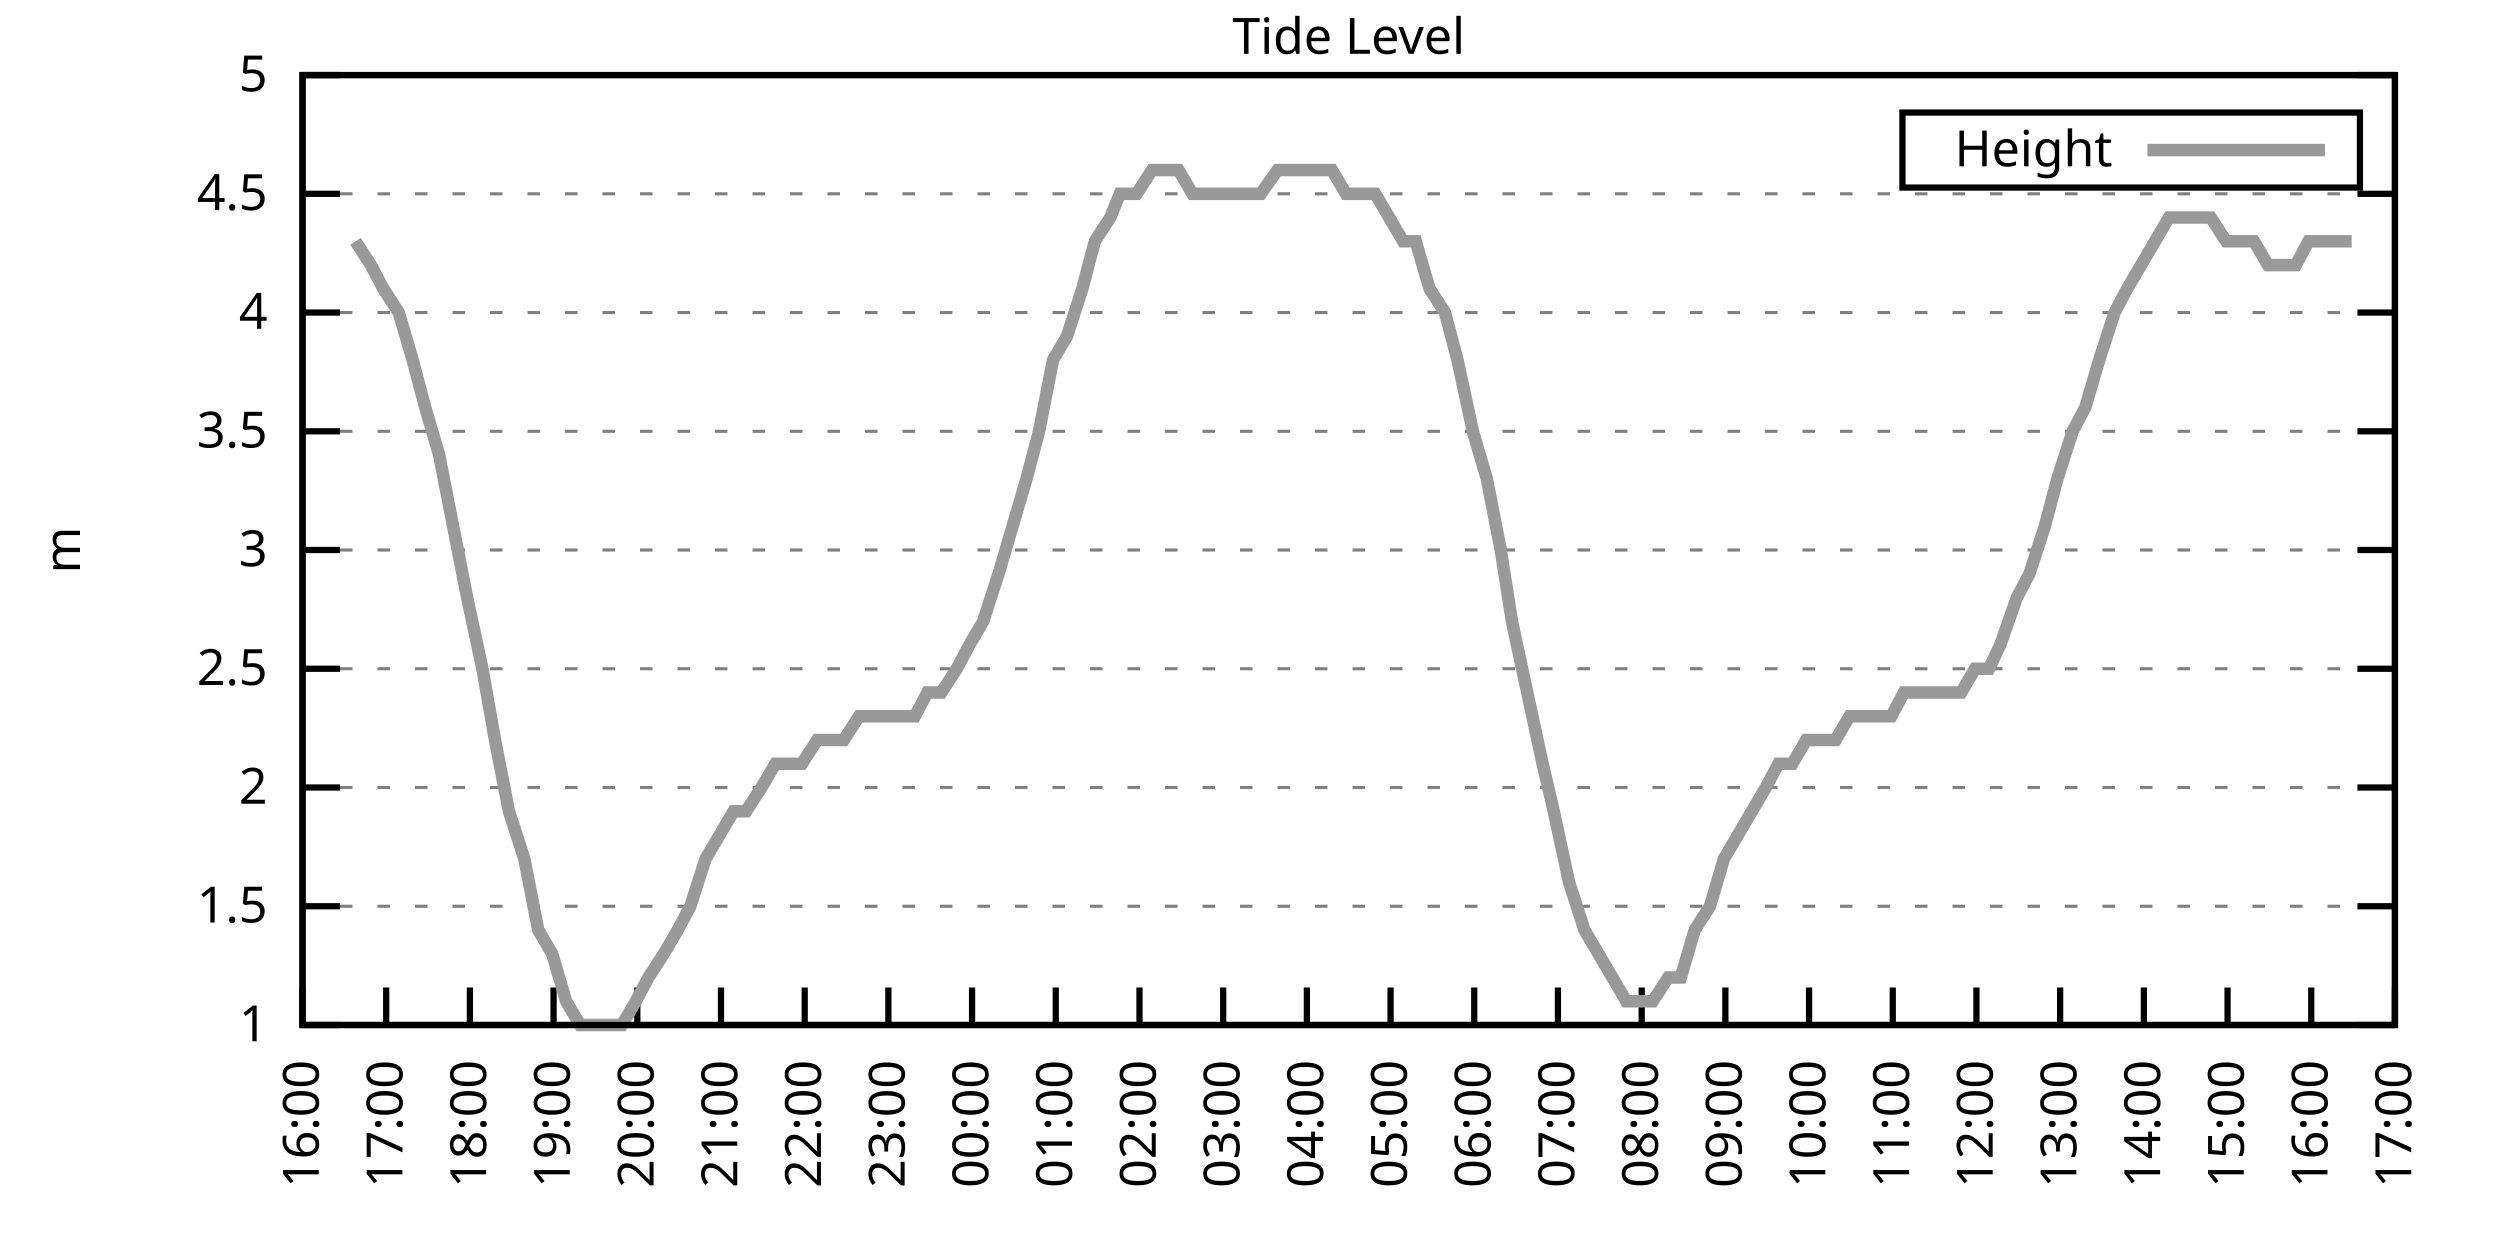
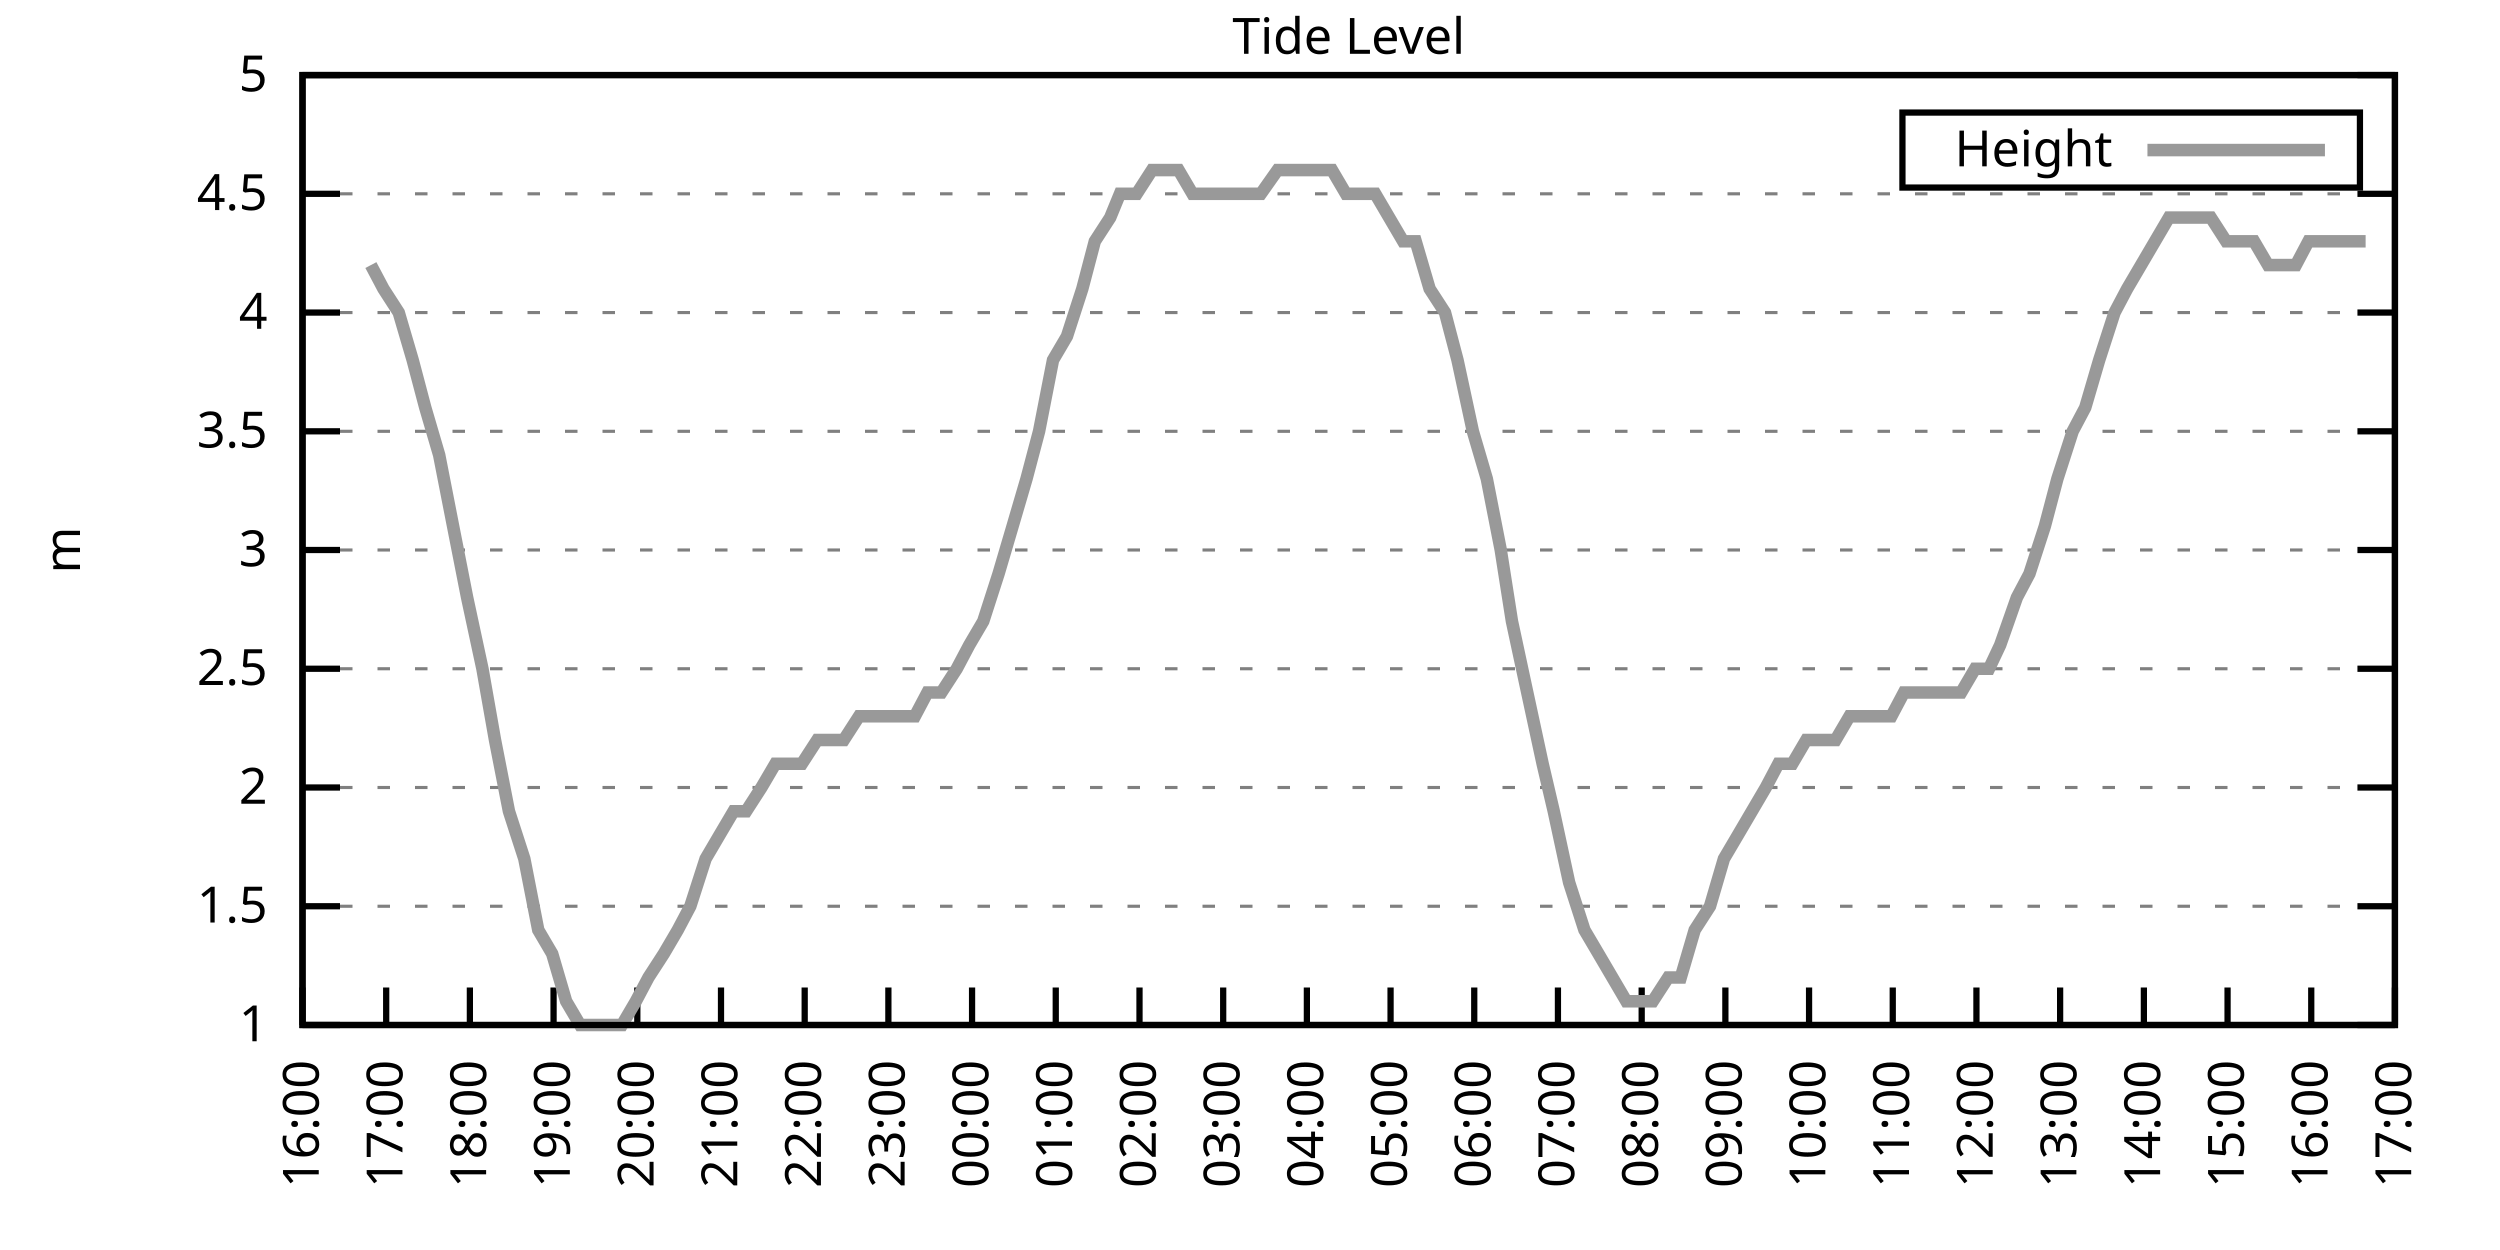
<svg xmlns="http://www.w3.org/2000/svg" xmlns:xlink="http://www.w3.org/1999/xlink" width="400" height="200" viewBox="0 0 400 200">
  <g id="gnuplot_canvas">
    <rect x="0" y="0" width="400" height="200" fill="none" />
    <defs>
      <circle id="gpDot" r="0.5" stroke-width="0.5" stroke="currentColor" />
      <path id="gpPt0" stroke-width="0.333" stroke="currentColor" d="M-1,0 h2 M0,-1 v2" />
      <path id="gpPt1" stroke-width="0.333" stroke="currentColor" d="M-1,-1 L1,1 M1,-1 L-1,1" />
      <path id="gpPt2" stroke-width="0.333" stroke="currentColor" d="M-1,0 L1,0 M0,-1 L0,1 M-1,-1 L1,1 M-1,1 L1,-1" />
      <rect id="gpPt3" stroke-width="0.333" stroke="currentColor" x="-1" y="-1" width="2" height="2" />
      <rect id="gpPt4" stroke-width="0.333" stroke="currentColor" fill="currentColor" x="-1" y="-1" width="2" height="2" />
      <circle id="gpPt5" stroke-width="0.333" stroke="currentColor" cx="0" cy="0" r="1" />
      <use xlink:href="#gpPt5" id="gpPt6" fill="currentColor" stroke="none" />
      <path id="gpPt7" stroke-width="0.333" stroke="currentColor" d="M0,-1.33 L-1.33,0.67 L1.33,0.67 z" />
      <use xlink:href="#gpPt7" id="gpPt8" fill="currentColor" stroke="none" />
      <use xlink:href="#gpPt7" id="gpPt9" stroke="currentColor" transform="rotate(180)" />
      <use xlink:href="#gpPt9" id="gpPt10" fill="currentColor" stroke="none" />
      <use xlink:href="#gpPt3" id="gpPt11" stroke="currentColor" transform="rotate(45)" />
      <use xlink:href="#gpPt11" id="gpPt12" fill="currentColor" stroke="none" />
      <path id="gpPt13" stroke-width="0.333" stroke="currentColor" d="M0,1.330 L1.265,0.411 L0.782,-1.067 L-0.782,-1.076 L-1.265,0.411 z" />
      <use xlink:href="#gpPt13" id="gpPt14" fill="currentColor" stroke="none" />
      <filter id="textbox" filterUnits="objectBoundingBox" x="0" y="0" height="1" width="1">
        <feFlood flood-color="white" flood-opacity="1" result="bgnd" />
        <feComposite in="SourceGraphic" in2="bgnd" operator="atop" />
      </filter>
      <filter id="greybox" filterUnits="objectBoundingBox" x="0" y="0" height="1" width="1">
        <feFlood flood-color="lightgrey" flood-opacity="1" result="grey" />
        <feComposite in="SourceGraphic" in2="grey" operator="atop" />
      </filter>
    </defs>
    <g fill="none" color="white" stroke="currentColor" stroke-width="1.00" stroke-linecap="butt" stroke-linejoin="miter">
</g>
    <g fill="none" color="black" stroke="currentColor" stroke-width="1.00" stroke-linecap="butt" stroke-linejoin="miter">
      <g stroke="none" shape-rendering="crispEdges">
        <polygon fill="rgb(255, 255, 255)" points="48.40,164.00 383.18,164.00 383.18,12.02 48.40,12.02 " />
      </g>
    </g>
    <g fill="none" color="black" stroke="currentColor" stroke-width="1.00" stroke-linecap="butt" stroke-linejoin="miter">
</g>
    <g fill="none" color="black" stroke="black" stroke-width="0.50" stroke-linecap="butt" stroke-linejoin="miter">
</g>
    <g fill="none" color="gray" stroke="currentColor" stroke-width="0.50" stroke-linecap="butt" stroke-linejoin="miter">
      <path stroke="gray" stroke-dasharray="2,4" class="gridline" d="M48.40,164.00 L383.19,164.00  " />
    </g>
    <g fill="none" color="gray" stroke="gray" stroke-width="1.00" stroke-linecap="butt" stroke-linejoin="miter">
</g>
    <g fill="none" color="black" stroke="currentColor" stroke-width="1.00" stroke-linecap="butt" stroke-linejoin="miter">
      <path stroke="black" d="M48.40,164.00 L54.40,164.00 M383.19,164.00 L377.19,164.00  " />
      <g transform="translate(42.80,166.60)" stroke="none" fill="black" font-family="Sans" font-size="8.00" text-anchor="end">
        <text>
          <tspan font-family="Sans"> 1</tspan>
        </text>
      </g>
    </g>
    <g fill="none" color="black" stroke="currentColor" stroke-width="1.00" stroke-linecap="butt" stroke-linejoin="miter">
</g>
    <g fill="none" color="black" stroke="black" stroke-width="0.50" stroke-linecap="butt" stroke-linejoin="miter">
</g>
    <g fill="none" color="gray" stroke="currentColor" stroke-width="0.50" stroke-linecap="butt" stroke-linejoin="miter">
      <path stroke="gray" stroke-dasharray="2,4" class="gridline" d="M48.40,145.00 L383.19,145.00  " />
    </g>
    <g fill="none" color="gray" stroke="gray" stroke-width="1.00" stroke-linecap="butt" stroke-linejoin="miter">
</g>
    <g fill="none" color="black" stroke="currentColor" stroke-width="1.00" stroke-linecap="butt" stroke-linejoin="miter">
      <path stroke="black" d="M48.40,145.00 L54.40,145.00 M383.19,145.00 L377.19,145.00  " />
      <g transform="translate(42.80,147.60)" stroke="none" fill="black" font-family="Sans" font-size="8.00" text-anchor="end">
        <text>
          <tspan font-family="Sans"> 1.5</tspan>
        </text>
      </g>
    </g>
    <g fill="none" color="black" stroke="currentColor" stroke-width="1.00" stroke-linecap="butt" stroke-linejoin="miter">
</g>
    <g fill="none" color="black" stroke="black" stroke-width="0.50" stroke-linecap="butt" stroke-linejoin="miter">
</g>
    <g fill="none" color="gray" stroke="currentColor" stroke-width="0.50" stroke-linecap="butt" stroke-linejoin="miter">
      <path stroke="gray" stroke-dasharray="2,4" class="gridline" d="M48.40,126.00 L383.19,126.00  " />
    </g>
    <g fill="none" color="gray" stroke="gray" stroke-width="1.00" stroke-linecap="butt" stroke-linejoin="miter">
</g>
    <g fill="none" color="black" stroke="currentColor" stroke-width="1.00" stroke-linecap="butt" stroke-linejoin="miter">
      <path stroke="black" d="M48.40,126.00 L54.40,126.00 M383.19,126.00 L377.19,126.00  " />
      <g transform="translate(42.80,128.60)" stroke="none" fill="black" font-family="Sans" font-size="8.00" text-anchor="end">
        <text>
          <tspan font-family="Sans"> 2</tspan>
        </text>
      </g>
    </g>
    <g fill="none" color="black" stroke="currentColor" stroke-width="1.00" stroke-linecap="butt" stroke-linejoin="miter">
</g>
    <g fill="none" color="black" stroke="black" stroke-width="0.50" stroke-linecap="butt" stroke-linejoin="miter">
</g>
    <g fill="none" color="gray" stroke="currentColor" stroke-width="0.50" stroke-linecap="butt" stroke-linejoin="miter">
      <path stroke="gray" stroke-dasharray="2,4" class="gridline" d="M48.40,107.00 L383.19,107.00  " />
    </g>
    <g fill="none" color="gray" stroke="gray" stroke-width="1.00" stroke-linecap="butt" stroke-linejoin="miter">
</g>
    <g fill="none" color="black" stroke="currentColor" stroke-width="1.00" stroke-linecap="butt" stroke-linejoin="miter">
      <path stroke="black" d="M48.40,107.00 L54.40,107.00 M383.19,107.00 L377.19,107.00  " />
      <g transform="translate(42.80,109.60)" stroke="none" fill="black" font-family="Sans" font-size="8.00" text-anchor="end">
        <text>
          <tspan font-family="Sans"> 2.5</tspan>
        </text>
      </g>
    </g>
    <g fill="none" color="black" stroke="currentColor" stroke-width="1.00" stroke-linecap="butt" stroke-linejoin="miter">
</g>
    <g fill="none" color="black" stroke="black" stroke-width="0.50" stroke-linecap="butt" stroke-linejoin="miter">
</g>
    <g fill="none" color="gray" stroke="currentColor" stroke-width="0.50" stroke-linecap="butt" stroke-linejoin="miter">
      <path stroke="gray" stroke-dasharray="2,4" class="gridline" d="M48.40,88.00 L383.19,88.00  " />
    </g>
    <g fill="none" color="gray" stroke="gray" stroke-width="1.00" stroke-linecap="butt" stroke-linejoin="miter">
</g>
    <g fill="none" color="black" stroke="currentColor" stroke-width="1.00" stroke-linecap="butt" stroke-linejoin="miter">
      <path stroke="black" d="M48.40,88.00 L54.40,88.00 M383.19,88.00 L377.19,88.00  " />
      <g transform="translate(42.80,90.60)" stroke="none" fill="black" font-family="Sans" font-size="8.00" text-anchor="end">
        <text>
          <tspan font-family="Sans"> 3</tspan>
        </text>
      </g>
    </g>
    <g fill="none" color="black" stroke="currentColor" stroke-width="1.00" stroke-linecap="butt" stroke-linejoin="miter">
</g>
    <g fill="none" color="black" stroke="black" stroke-width="0.50" stroke-linecap="butt" stroke-linejoin="miter">
</g>
    <g fill="none" color="gray" stroke="currentColor" stroke-width="0.50" stroke-linecap="butt" stroke-linejoin="miter">
      <path stroke="gray" stroke-dasharray="2,4" class="gridline" d="M48.40,69.01 L383.19,69.01  " />
    </g>
    <g fill="none" color="gray" stroke="gray" stroke-width="1.00" stroke-linecap="butt" stroke-linejoin="miter">
</g>
    <g fill="none" color="black" stroke="currentColor" stroke-width="1.00" stroke-linecap="butt" stroke-linejoin="miter">
      <path stroke="black" d="M48.40,69.01 L54.40,69.01 M383.19,69.01 L377.19,69.01  " />
      <g transform="translate(42.80,71.61)" stroke="none" fill="black" font-family="Sans" font-size="8.00" text-anchor="end">
        <text>
          <tspan font-family="Sans"> 3.5</tspan>
        </text>
      </g>
    </g>
    <g fill="none" color="black" stroke="currentColor" stroke-width="1.00" stroke-linecap="butt" stroke-linejoin="miter">
</g>
    <g fill="none" color="black" stroke="black" stroke-width="0.50" stroke-linecap="butt" stroke-linejoin="miter">
</g>
    <g fill="none" color="gray" stroke="currentColor" stroke-width="0.50" stroke-linecap="butt" stroke-linejoin="miter">
      <path stroke="gray" stroke-dasharray="2,4" class="gridline" d="M48.40,50.01 L383.19,50.01  " />
    </g>
    <g fill="none" color="gray" stroke="gray" stroke-width="1.00" stroke-linecap="butt" stroke-linejoin="miter">
</g>
    <g fill="none" color="black" stroke="currentColor" stroke-width="1.00" stroke-linecap="butt" stroke-linejoin="miter">
      <path stroke="black" d="M48.40,50.01 L54.40,50.01 M383.19,50.01 L377.19,50.01  " />
      <g transform="translate(42.80,52.61)" stroke="none" fill="black" font-family="Sans" font-size="8.00" text-anchor="end">
        <text>
          <tspan font-family="Sans"> 4</tspan>
        </text>
      </g>
    </g>
    <g fill="none" color="black" stroke="currentColor" stroke-width="1.00" stroke-linecap="butt" stroke-linejoin="miter">
</g>
    <g fill="none" color="black" stroke="black" stroke-width="0.50" stroke-linecap="butt" stroke-linejoin="miter">
</g>
    <g fill="none" color="gray" stroke="currentColor" stroke-width="0.50" stroke-linecap="butt" stroke-linejoin="miter">
      <path stroke="gray" stroke-dasharray="2,4" class="gridline" d="M48.40,31.01 L383.19,31.01  " />
    </g>
    <g fill="none" color="gray" stroke="gray" stroke-width="1.00" stroke-linecap="butt" stroke-linejoin="miter">
</g>
    <g fill="none" color="black" stroke="currentColor" stroke-width="1.00" stroke-linecap="butt" stroke-linejoin="miter">
      <path stroke="black" d="M48.40,31.01 L54.40,31.01 M383.19,31.01 L377.19,31.01  " />
      <g transform="translate(42.80,33.61)" stroke="none" fill="black" font-family="Sans" font-size="8.00" text-anchor="end">
        <text>
          <tspan font-family="Sans"> 4.5</tspan>
        </text>
      </g>
    </g>
    <g fill="none" color="black" stroke="currentColor" stroke-width="1.00" stroke-linecap="butt" stroke-linejoin="miter">
</g>
    <g fill="none" color="black" stroke="black" stroke-width="0.50" stroke-linecap="butt" stroke-linejoin="miter">
</g>
    <g fill="none" color="gray" stroke="currentColor" stroke-width="0.50" stroke-linecap="butt" stroke-linejoin="miter">
      <path stroke="gray" stroke-dasharray="2,4" class="gridline" d="M48.40,12.01 L383.19,12.01  " />
    </g>
    <g fill="none" color="gray" stroke="gray" stroke-width="1.00" stroke-linecap="butt" stroke-linejoin="miter">
</g>
    <g fill="none" color="black" stroke="currentColor" stroke-width="1.00" stroke-linecap="butt" stroke-linejoin="miter">
      <path stroke="black" d="M48.40,12.01 L54.40,12.01 M383.19,12.01 L377.19,12.01  " />
      <g transform="translate(42.80,14.61)" stroke="none" fill="black" font-family="Sans" font-size="8.00" text-anchor="end">
        <text>
          <tspan font-family="Sans"> 5</tspan>
        </text>
      </g>
    </g>
    <g fill="none" color="black" stroke="currentColor" stroke-width="1.00" stroke-linecap="butt" stroke-linejoin="miter">
      <path stroke="black" d="M48.40,164.00 L48.40,158.00  " />
      <g transform="translate(51.00,169.60) rotate(270.00)" stroke="none" fill="black" font-family="Sans" font-size="8.00" text-anchor="end">
        <text>
          <tspan font-family="Sans">16:00</tspan>
        </text>
      </g>
    </g>
    <g fill="none" color="black" stroke="currentColor" stroke-width="1.00" stroke-linecap="butt" stroke-linejoin="miter">
      <path stroke="black" d="M61.79,164.00 L61.79,158.00  " />
      <g transform="translate(64.39,169.60) rotate(270.00)" stroke="none" fill="black" font-family="Sans" font-size="8.00" text-anchor="end">
        <text>
          <tspan font-family="Sans">17:00</tspan>
        </text>
      </g>
    </g>
    <g fill="none" color="black" stroke="currentColor" stroke-width="1.00" stroke-linecap="butt" stroke-linejoin="miter">
      <path stroke="black" d="M75.18,164.00 L75.18,158.00  " />
      <g transform="translate(77.78,169.60) rotate(270.00)" stroke="none" fill="black" font-family="Sans" font-size="8.00" text-anchor="end">
        <text>
          <tspan font-family="Sans">18:00</tspan>
        </text>
      </g>
    </g>
    <g fill="none" color="black" stroke="currentColor" stroke-width="1.00" stroke-linecap="butt" stroke-linejoin="miter">
      <path stroke="black" d="M88.57,164.00 L88.57,158.00  " />
      <g transform="translate(91.17,169.60) rotate(270.00)" stroke="none" fill="black" font-family="Sans" font-size="8.00" text-anchor="end">
        <text>
          <tspan font-family="Sans">19:00</tspan>
        </text>
      </g>
    </g>
    <g fill="none" color="black" stroke="currentColor" stroke-width="1.00" stroke-linecap="butt" stroke-linejoin="miter">
      <path stroke="black" d="M101.97,164.00 L101.97,158.00  " />
      <g transform="translate(104.57,169.60) rotate(270.00)" stroke="none" fill="black" font-family="Sans" font-size="8.00" text-anchor="end">
        <text>
          <tspan font-family="Sans">20:00</tspan>
        </text>
      </g>
    </g>
    <g fill="none" color="black" stroke="currentColor" stroke-width="1.00" stroke-linecap="butt" stroke-linejoin="miter">
      <path stroke="black" d="M115.36,164.00 L115.36,158.00  " />
      <g transform="translate(117.96,169.60) rotate(270.00)" stroke="none" fill="black" font-family="Sans" font-size="8.00" text-anchor="end">
        <text>
          <tspan font-family="Sans">21:00</tspan>
        </text>
      </g>
    </g>
    <g fill="none" color="black" stroke="currentColor" stroke-width="1.00" stroke-linecap="butt" stroke-linejoin="miter">
      <path stroke="black" d="M128.75,164.00 L128.75,158.00  " />
      <g transform="translate(131.35,169.60) rotate(270.00)" stroke="none" fill="black" font-family="Sans" font-size="8.00" text-anchor="end">
        <text>
          <tspan font-family="Sans">22:00</tspan>
        </text>
      </g>
    </g>
    <g fill="none" color="black" stroke="currentColor" stroke-width="1.00" stroke-linecap="butt" stroke-linejoin="miter">
      <path stroke="black" d="M142.14,164.00 L142.14,158.00  " />
      <g transform="translate(144.74,169.60) rotate(270.00)" stroke="none" fill="black" font-family="Sans" font-size="8.00" text-anchor="end">
        <text>
          <tspan font-family="Sans">23:00</tspan>
        </text>
      </g>
    </g>
    <g fill="none" color="black" stroke="currentColor" stroke-width="1.00" stroke-linecap="butt" stroke-linejoin="miter">
      <path stroke="black" d="M155.53,164.00 L155.53,158.00  " />
      <g transform="translate(158.13,169.60) rotate(270.00)" stroke="none" fill="black" font-family="Sans" font-size="8.00" text-anchor="end">
        <text>
          <tspan font-family="Sans">00:00</tspan>
        </text>
      </g>
    </g>
    <g fill="none" color="black" stroke="currentColor" stroke-width="1.00" stroke-linecap="butt" stroke-linejoin="miter">
      <path stroke="black" d="M168.92,164.00 L168.92,158.00  " />
      <g transform="translate(171.52,169.60) rotate(270.00)" stroke="none" fill="black" font-family="Sans" font-size="8.00" text-anchor="end">
        <text>
          <tspan font-family="Sans">01:00</tspan>
        </text>
      </g>
    </g>
    <g fill="none" color="black" stroke="currentColor" stroke-width="1.00" stroke-linecap="butt" stroke-linejoin="miter">
      <path stroke="black" d="M182.32,164.00 L182.32,158.00  " />
      <g transform="translate(184.92,169.60) rotate(270.00)" stroke="none" fill="black" font-family="Sans" font-size="8.00" text-anchor="end">
        <text>
          <tspan font-family="Sans">02:00</tspan>
        </text>
      </g>
    </g>
    <g fill="none" color="black" stroke="currentColor" stroke-width="1.00" stroke-linecap="butt" stroke-linejoin="miter">
      <path stroke="black" d="M195.71,164.00 L195.71,158.00  " />
      <g transform="translate(198.31,169.60) rotate(270.00)" stroke="none" fill="black" font-family="Sans" font-size="8.00" text-anchor="end">
        <text>
          <tspan font-family="Sans">03:00</tspan>
        </text>
      </g>
    </g>
    <g fill="none" color="black" stroke="currentColor" stroke-width="1.00" stroke-linecap="butt" stroke-linejoin="miter">
      <path stroke="black" d="M209.10,164.00 L209.10,158.00  " />
      <g transform="translate(211.70,169.60) rotate(270.00)" stroke="none" fill="black" font-family="Sans" font-size="8.00" text-anchor="end">
        <text>
          <tspan font-family="Sans">04:00</tspan>
        </text>
      </g>
    </g>
    <g fill="none" color="black" stroke="currentColor" stroke-width="1.00" stroke-linecap="butt" stroke-linejoin="miter">
      <path stroke="black" d="M222.49,164.00 L222.49,158.00  " />
      <g transform="translate(225.09,169.60) rotate(270.00)" stroke="none" fill="black" font-family="Sans" font-size="8.00" text-anchor="end">
        <text>
          <tspan font-family="Sans">05:00</tspan>
        </text>
      </g>
    </g>
    <g fill="none" color="black" stroke="currentColor" stroke-width="1.00" stroke-linecap="butt" stroke-linejoin="miter">
      <path stroke="black" d="M235.88,164.00 L235.88,158.00  " />
      <g transform="translate(238.48,169.60) rotate(270.00)" stroke="none" fill="black" font-family="Sans" font-size="8.00" text-anchor="end">
        <text>
          <tspan font-family="Sans">06:00</tspan>
        </text>
      </g>
    </g>
    <g fill="none" color="black" stroke="currentColor" stroke-width="1.00" stroke-linecap="butt" stroke-linejoin="miter">
      <path stroke="black" d="M249.27,164.00 L249.27,158.00  " />
      <g transform="translate(251.87,169.60) rotate(270.00)" stroke="none" fill="black" font-family="Sans" font-size="8.00" text-anchor="end">
        <text>
          <tspan font-family="Sans">07:00</tspan>
        </text>
      </g>
    </g>
    <g fill="none" color="black" stroke="currentColor" stroke-width="1.00" stroke-linecap="butt" stroke-linejoin="miter">
      <path stroke="black" d="M262.67,164.00 L262.67,158.00  " />
      <g transform="translate(265.27,169.60) rotate(270.00)" stroke="none" fill="black" font-family="Sans" font-size="8.00" text-anchor="end">
        <text>
          <tspan font-family="Sans">08:00</tspan>
        </text>
      </g>
    </g>
    <g fill="none" color="black" stroke="currentColor" stroke-width="1.00" stroke-linecap="butt" stroke-linejoin="miter">
      <path stroke="black" d="M276.06,164.00 L276.06,158.00  " />
      <g transform="translate(278.66,169.60) rotate(270.00)" stroke="none" fill="black" font-family="Sans" font-size="8.00" text-anchor="end">
        <text>
          <tspan font-family="Sans">09:00</tspan>
        </text>
      </g>
    </g>
    <g fill="none" color="black" stroke="currentColor" stroke-width="1.00" stroke-linecap="butt" stroke-linejoin="miter">
      <path stroke="black" d="M289.45,164.00 L289.45,158.00  " />
      <g transform="translate(292.05,169.60) rotate(270.00)" stroke="none" fill="black" font-family="Sans" font-size="8.00" text-anchor="end">
        <text>
          <tspan font-family="Sans">10:00</tspan>
        </text>
      </g>
    </g>
    <g fill="none" color="black" stroke="currentColor" stroke-width="1.00" stroke-linecap="butt" stroke-linejoin="miter">
      <path stroke="black" d="M302.84,164.00 L302.84,158.00  " />
      <g transform="translate(305.44,169.60) rotate(270.00)" stroke="none" fill="black" font-family="Sans" font-size="8.00" text-anchor="end">
        <text>
          <tspan font-family="Sans">11:00</tspan>
        </text>
      </g>
    </g>
    <g fill="none" color="black" stroke="currentColor" stroke-width="1.00" stroke-linecap="butt" stroke-linejoin="miter">
      <path stroke="black" d="M316.23,164.00 L316.23,158.00  " />
      <g transform="translate(318.83,169.60) rotate(270.00)" stroke="none" fill="black" font-family="Sans" font-size="8.00" text-anchor="end">
        <text>
          <tspan font-family="Sans">12:00</tspan>
        </text>
      </g>
    </g>
    <g fill="none" color="black" stroke="currentColor" stroke-width="1.00" stroke-linecap="butt" stroke-linejoin="miter">
      <path stroke="black" d="M329.62,164.00 L329.62,158.00  " />
      <g transform="translate(332.22,169.60) rotate(270.00)" stroke="none" fill="black" font-family="Sans" font-size="8.00" text-anchor="end">
        <text>
          <tspan font-family="Sans">13:00</tspan>
        </text>
      </g>
    </g>
    <g fill="none" color="black" stroke="currentColor" stroke-width="1.00" stroke-linecap="butt" stroke-linejoin="miter">
      <path stroke="black" d="M343.02,164.00 L343.02,158.00  " />
      <g transform="translate(345.62,169.60) rotate(270.00)" stroke="none" fill="black" font-family="Sans" font-size="8.00" text-anchor="end">
        <text>
          <tspan font-family="Sans">14:00</tspan>
        </text>
      </g>
    </g>
    <g fill="none" color="black" stroke="currentColor" stroke-width="1.00" stroke-linecap="butt" stroke-linejoin="miter">
      <path stroke="black" d="M356.41,164.00 L356.41,158.00  " />
      <g transform="translate(359.01,169.60) rotate(270.00)" stroke="none" fill="black" font-family="Sans" font-size="8.00" text-anchor="end">
        <text>
          <tspan font-family="Sans">15:00</tspan>
        </text>
      </g>
    </g>
    <g fill="none" color="black" stroke="currentColor" stroke-width="1.00" stroke-linecap="butt" stroke-linejoin="miter">
      <path stroke="black" d="M369.80,164.00 L369.80,158.00  " />
      <g transform="translate(372.40,169.60) rotate(270.00)" stroke="none" fill="black" font-family="Sans" font-size="8.00" text-anchor="end">
        <text>
          <tspan font-family="Sans">16:00</tspan>
        </text>
      </g>
    </g>
    <g fill="none" color="black" stroke="currentColor" stroke-width="1.00" stroke-linecap="butt" stroke-linejoin="miter">
      <path stroke="black" d="M383.19,164.00 L383.19,158.00  " />
      <g transform="translate(385.79,169.60) rotate(270.00)" stroke="none" fill="black" font-family="Sans" font-size="8.00" text-anchor="end">
        <text>
          <tspan font-family="Sans">17:00</tspan>
        </text>
      </g>
    </g>
    <g fill="none" color="black" stroke="currentColor" stroke-width="1.00" stroke-linecap="butt" stroke-linejoin="miter">
</g>
    <g fill="none" color="black" stroke="currentColor" stroke-width="1.00" stroke-linecap="butt" stroke-linejoin="miter">
      <path stroke="black" d="M48.40,12.01 L48.40,164.00 L383.19,164.00 L383.19,12.01 L48.40,12.01 Z  " />
    </g>
    <g fill="none" color="black" stroke="currentColor" stroke-width="1.00" stroke-linecap="butt" stroke-linejoin="miter">
</g>
    <g fill="none" color="black" stroke="currentColor" stroke-width="1.00" stroke-linecap="butt" stroke-linejoin="miter">
      <path stroke="black" d="M304.39,30.01 L304.39,18.01 L377.59,18.01 L377.59,30.01 L304.39,30.01 Z  " />
    </g>
    <g id="Tide_level_plot_1">
      <g fill="none" color="white" stroke="black" stroke-width="2.00" stroke-linecap="butt" stroke-linejoin="miter">
</g>
      <g fill="none" color="black" stroke="currentColor" stroke-width="2.00" stroke-linecap="butt" stroke-linejoin="miter">
        <g transform="translate(337.99,26.61)" stroke="none" fill="black" font-family="Sans" font-size="8.00" text-anchor="end">
          <text>
            <tspan font-family="Sans">Height</tspan>
          </text>
        </g>
      </g>
      <g fill="none" color="black" stroke="currentColor" stroke-width="2.00" stroke-linecap="butt" stroke-linejoin="miter">
-         <path stroke="rgb(153, 153, 153)" d="M343.59,24.01 L371.99,24.01 M56.88,38.61 L59.34,42.41 L61.35,46.21 L63.80,50.01 L66.03,57.61 L68.04,65.21   L70.27,72.81 L72.50,84.21 L74.74,95.60 L77.19,107.00 L79.20,118.40 L81.43,129.80 L83.89,137.40 L86.12,148.80   L88.35,152.60 L90.58,160.20 L92.82,164.00 L94.82,164.00 L97.06,164.00 L99.51,164.00 L101.74,160.20 L103.75,156.40   L106.21,152.60 L108.44,148.80 L110.45,145.00 L112.90,137.40 L115.13,133.60 L117.37,129.80 L119.38,129.80 L121.83,126.00   L124.06,122.20 L126.29,122.20 L128.30,122.20 L130.76,118.40 L132.99,118.40 L135.00,118.40 L137.45,114.60 L139.46,114.60   L141.69,114.60 L143.93,114.60 L146.38,114.60 L148.39,110.80 L150.62,110.80 L153.08,107.00 L155.09,103.20 L157.32,99.40   L159.77,91.80 L162.01,84.21 L164.24,76.61 L166.25,69.01 L168.48,57.61 L170.71,53.81 L173.17,46.21 L175.17,38.61   L177.63,34.81 L179.19,31.01 L181.87,31.01 L184.32,27.21 L186.56,27.21 L188.57,27.21 L190.80,31.01 L193.25,31.01   L195.48,31.01 L197.72,31.01 L199.95,31.01 L201.73,31.01 L204.41,27.21 L206.64,27.21 L208.88,27.21 L210.66,27.21   L213.12,27.21 L215.35,31.01 L217.58,31.01 L220.04,31.01 L222.27,34.81 L224.50,38.61 L226.51,38.61 L228.74,46.21   L231.20,50.01 L233.20,57.61 L235.66,69.01 L237.89,76.61 L240.12,88.00 L241.91,99.40 L244.36,110.80 L246.82,122.20   L248.60,129.80 L251.06,141.20 L253.51,148.80 L255.75,152.60 L257.98,156.40 L260.21,160.20 L262.44,160.20 L264.45,160.20   L266.91,156.40 L268.92,156.40 L271.15,148.80 L273.60,145.00 L275.83,137.40 L278.07,133.60 L280.30,129.80 L282.53,126.00   L284.54,122.20 L286.77,122.20 L289.00,118.40 L293.69,118.40 L295.92,114.60 L298.15,114.60 L300.16,114.60 L302.62,114.60   L304.63,110.80 L307.08,110.80 L309.09,110.80 L311.32,110.80 L313.78,110.80 L316.01,107.00 L318.24,107.00 L320.03,103.20   L322.70,95.60 L324.71,91.80 L327.17,84.21 L329.18,76.61 L331.63,69.01 L333.64,65.21 L335.87,57.61 L338.33,50.01   L340.34,46.21 L342.57,42.41 L344.80,38.61 L347.03,34.81 L349.26,34.81 L351.50,34.81 L353.73,34.81 L356.18,38.61   L358.42,38.61 L360.65,38.61 L362.88,42.41 L365.11,42.41 L367.34,42.41 L369.35,38.61 L371.81,38.61 L374.04,38.61   L376.27,38.61  " />
+         <path stroke="rgb(153, 153, 153)" d="M343.59,24.01 L371.99,24.01 M59.34,42.41 L61.35,46.21 L63.80,50.01 L66.03,57.61 L68.04,65.21 L70.27,72.81   L72.50,84.21 L74.74,95.60 L77.19,107.00 L79.20,118.40 L81.43,129.80 L83.89,137.40 L86.12,148.80 L88.35,152.60   L90.58,160.20 L92.82,164.00 L94.82,164.00 L97.06,164.00 L99.51,164.00 L101.74,160.20 L103.75,156.40 L106.21,152.60   L108.44,148.80 L110.45,145.00 L112.90,137.40 L115.13,133.60 L117.37,129.80 L119.38,129.80 L121.83,126.00 L124.06,122.20   L126.29,122.20 L128.30,122.20 L130.76,118.40 L132.99,118.40 L135.00,118.40 L137.45,114.60 L139.46,114.60 L141.69,114.60   L143.93,114.60 L146.38,114.60 L148.39,110.80 L150.62,110.80 L153.08,107.00 L155.09,103.20 L157.32,99.40 L159.77,91.80   L162.01,84.21 L164.24,76.61 L166.25,69.01 L168.48,57.61 L170.71,53.81 L173.17,46.21 L175.17,38.61 L177.63,34.81   L179.19,31.01 L181.87,31.01 L184.32,27.21 L186.56,27.21 L188.57,27.21 L190.80,31.01 L193.25,31.01 L195.48,31.01   L197.72,31.01 L199.95,31.01 L201.73,31.01 L204.41,27.21 L206.64,27.21 L208.88,27.21 L210.66,27.21 L213.12,27.21   L215.35,31.01 L217.58,31.01 L220.04,31.01 L222.27,34.81 L224.50,38.61 L226.51,38.61 L228.74,46.21 L231.20,50.01   L233.20,57.61 L235.66,69.01 L237.89,76.61 L240.12,88.00 L241.91,99.40 L244.36,110.80 L246.82,122.20 L248.60,129.80   L251.06,141.20 L253.51,148.80 L255.75,152.60 L257.98,156.40 L260.21,160.20 L262.44,160.20 L264.45,160.20 L266.91,156.40   L268.92,156.40 L271.15,148.80 L273.60,145.00 L275.83,137.40 L278.07,133.60 L280.30,129.80 L282.53,126.00 L284.54,122.20   L286.77,122.20 L289.00,118.40 L293.69,118.40 L295.92,114.60 L298.15,114.60 L300.16,114.60 L302.62,114.60 L304.63,110.80   L307.08,110.80 L309.09,110.80 L311.32,110.80 L313.78,110.80 L316.01,107.00 L318.24,107.00 L320.03,103.20 L322.70,95.60   L324.71,91.80 L327.17,84.21 L329.18,76.61 L331.63,69.01 L333.64,65.21 L335.87,57.61 L338.33,50.01 L340.34,46.21   L342.57,42.41 L344.80,38.61 L347.03,34.81 L349.26,34.81 L351.50,34.81 L353.73,34.81 L356.18,38.61 L358.42,38.61   L360.65,38.61 L362.88,42.41 L365.11,42.41 L367.34,42.41 L369.35,38.61 L371.81,38.61 L374.04,38.61 L376.27,38.61   L378.50,38.61  " />
      </g>
    </g>
    <g fill="none" color="black" stroke="currentColor" stroke-width="2.00" stroke-linecap="butt" stroke-linejoin="miter">
</g>
    <g fill="none" color="black" stroke="black" stroke-width="1.00" stroke-linecap="butt" stroke-linejoin="miter">
</g>
    <g fill="none" color="black" stroke="currentColor" stroke-width="1.00" stroke-linecap="butt" stroke-linejoin="miter">
      <path stroke="black" d="M48.40,12.01 L48.40,164.00 L383.19,164.00 L383.19,12.01 L48.40,12.01 Z  " />
      <g transform="translate(12.80,88.01) rotate(270.00)" stroke="none" fill="black" font-family="Sans" font-size="8.00" text-anchor="middle">
        <text>
          <tspan font-family="Sans">m</tspan>
        </text>
      </g>
    </g>
    <g fill="none" color="black" stroke="currentColor" stroke-width="1.00" stroke-linecap="butt" stroke-linejoin="miter">
</g>
    <g fill="none" color="black" stroke="currentColor" stroke-width="1.00" stroke-linecap="butt" stroke-linejoin="miter">
      <g transform="translate(215.79,8.61)" stroke="none" fill="black" font-family="Sans" font-size="8.00" text-anchor="middle">
        <text>
          <tspan font-family="Sans">Tide Level</tspan>
        </text>
      </g>
    </g>
    <g fill="none" color="black" stroke="currentColor" stroke-width="1.00" stroke-linecap="butt" stroke-linejoin="miter">
</g>
  </g>
</svg>
